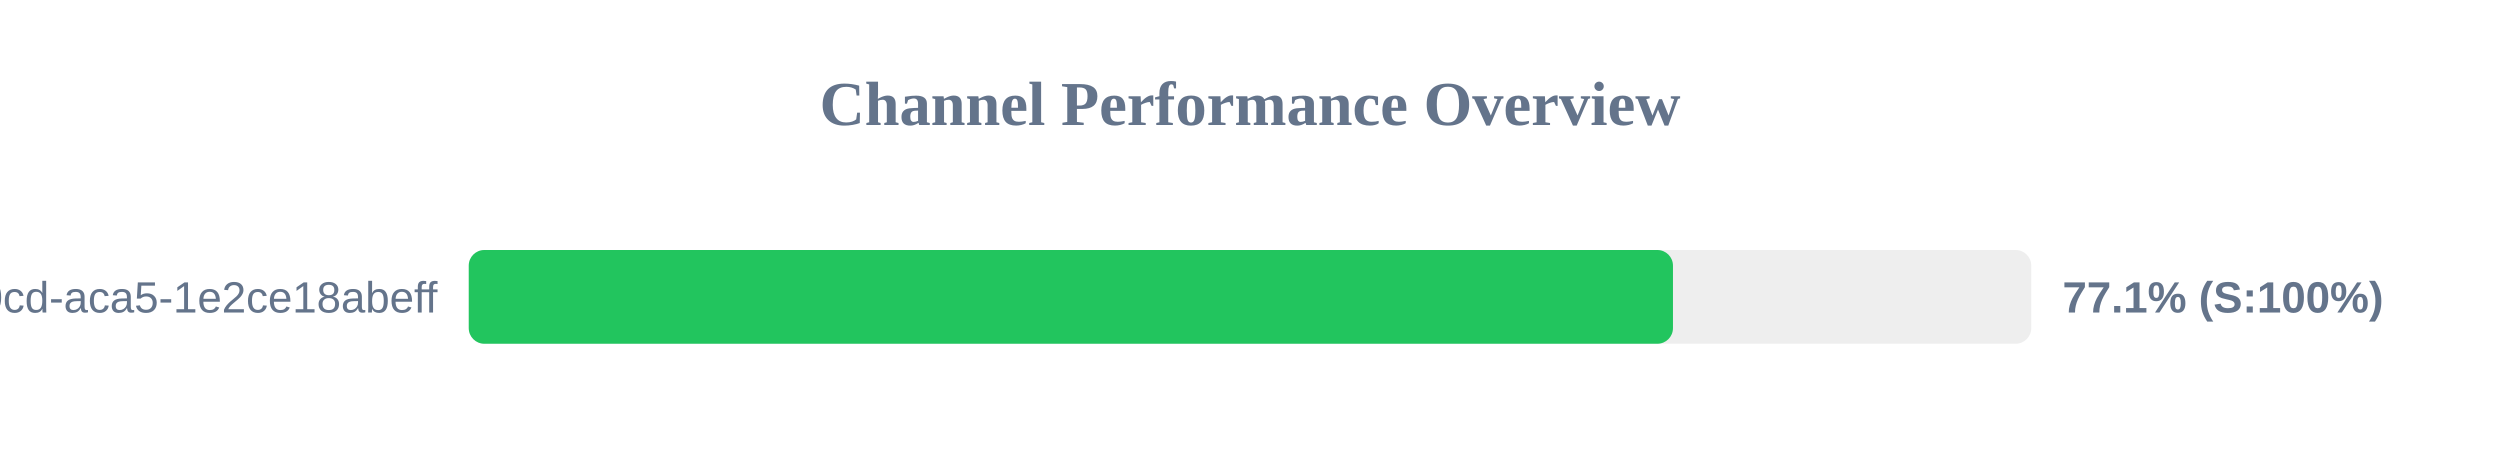
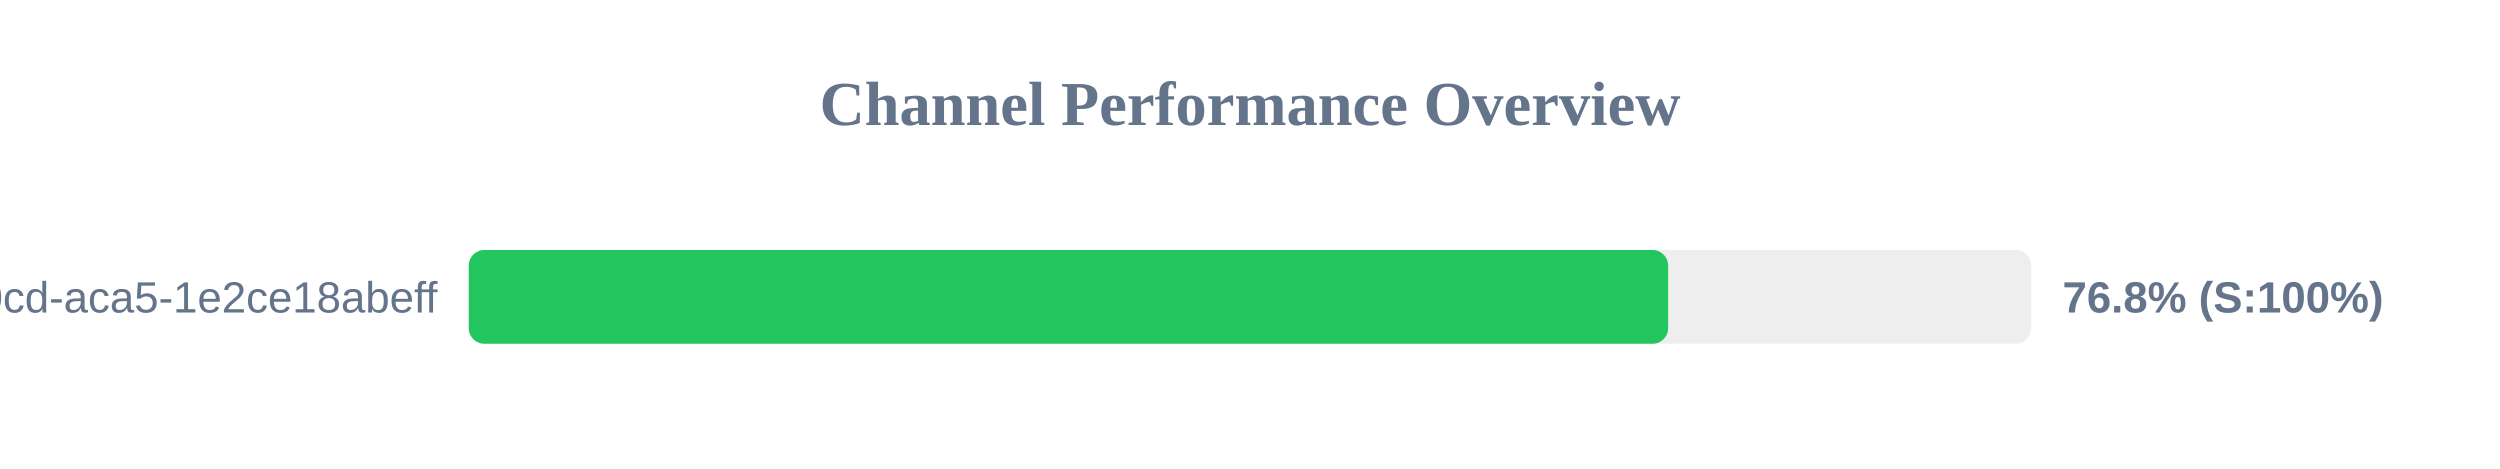
<svg xmlns="http://www.w3.org/2000/svg" width="800" height="150" version="1.1">
  <style>
        .row { font: 14px Arial; fill: #64748b; }
        .score { font: bold 14px Arial; fill: #64748b; }
    </style>
  <text x="400" y="40" text-anchor="middle" font-size="20px" font-weight="bold" fill="#64748b">Channel Performance Overview</text>
  <rect x="150" y="80" width="500" height="30" fill="#eee" rx="5" />
-   <rect x="150" y="80" width="385.35" height="30" fill="#22c55e" rx="5" />
+   <rect x="150" y="80" width="383.8" height="30" fill="#22c55e" rx="5" />
  <text x="140" y="100" text-anchor="end" class="row">?uuid=ebbeef45-0fd8-40cd-aca5-1e2ce18abeff</text>
-   <text x="660" y="100" text-anchor="start" class="score">77.1% (S:100%)</text>
+   <text x="660" y="100" text-anchor="start" class="score">76.8% (S:100%)</text>
</svg>
